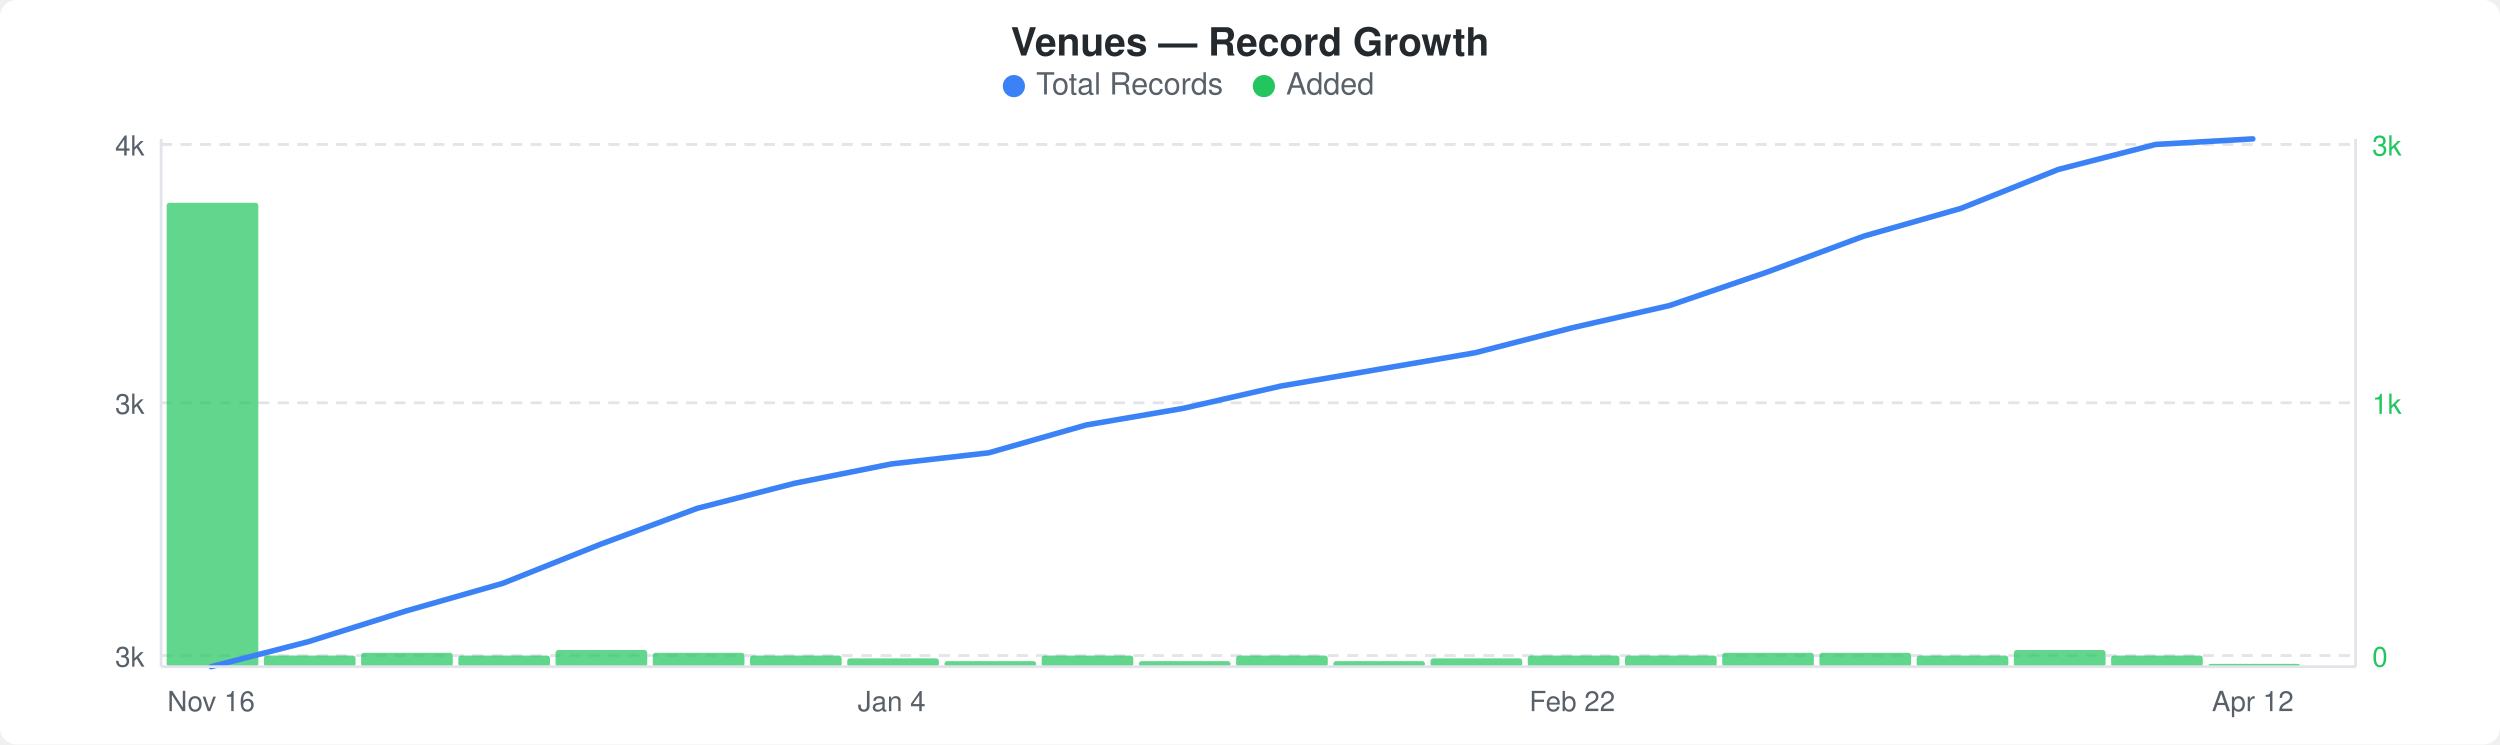
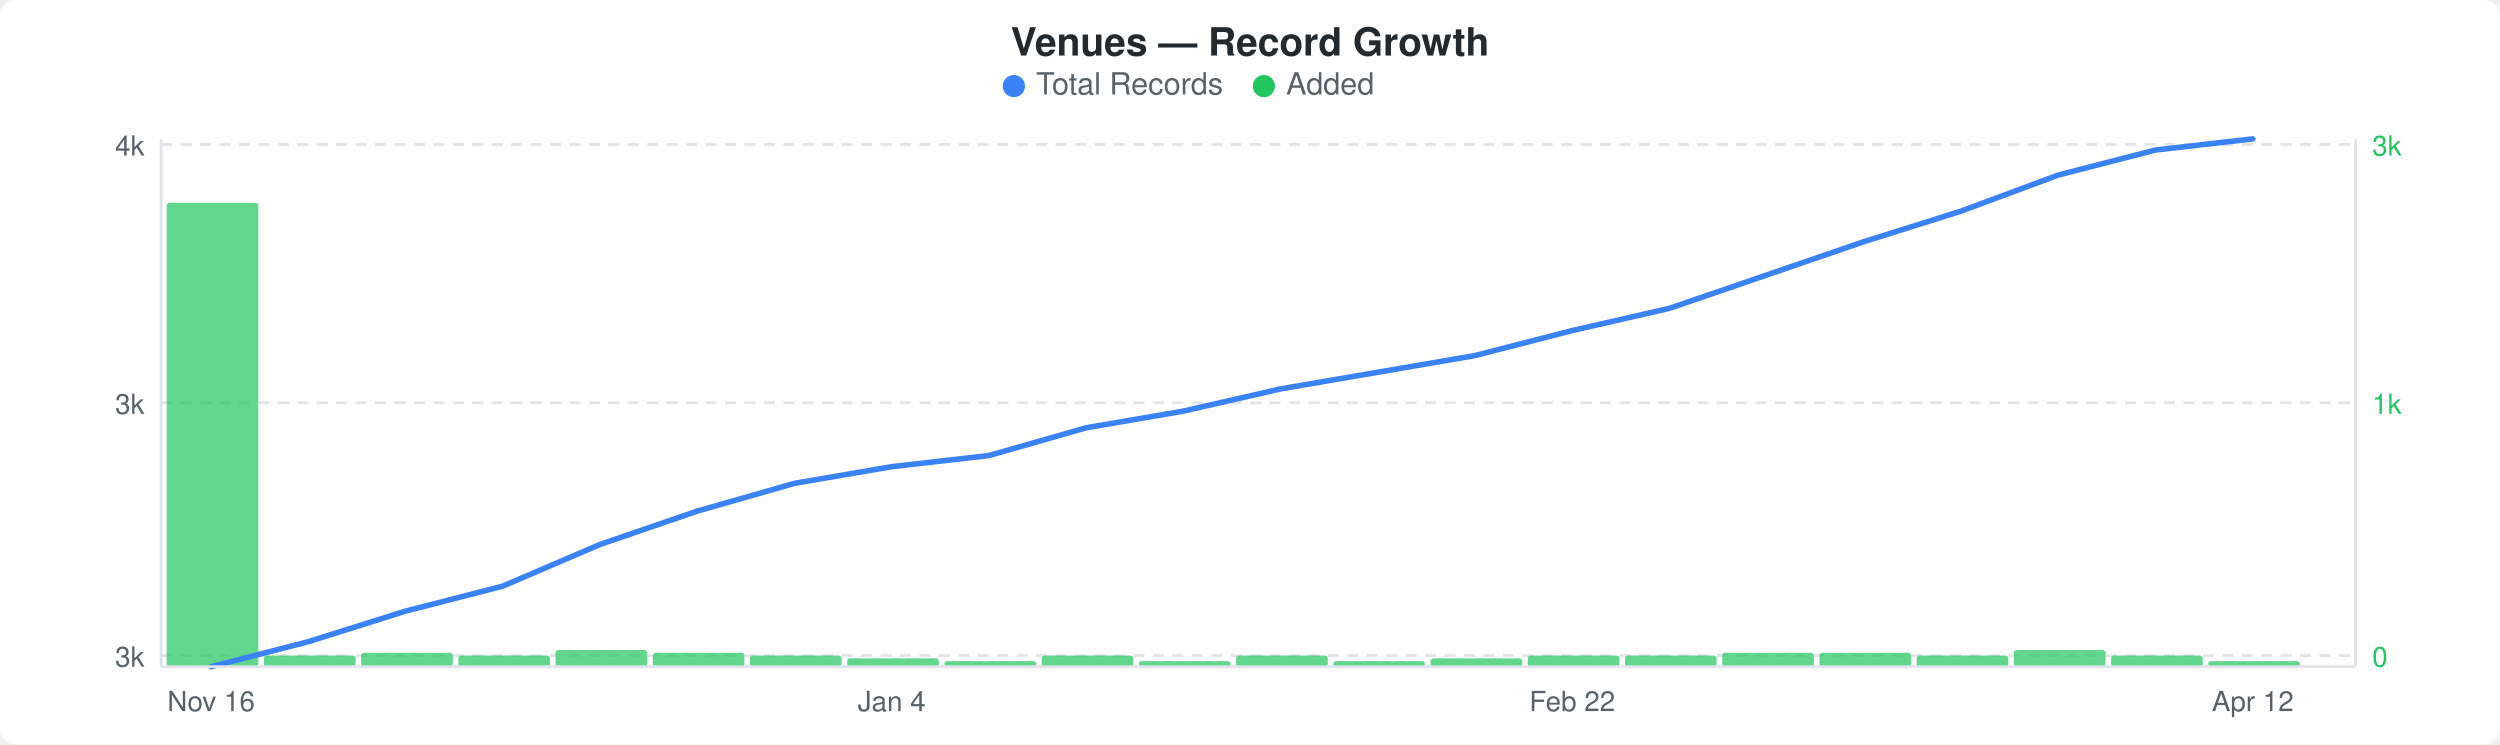
<svg xmlns="http://www.w3.org/2000/svg" width="900" height="268" viewBox="0 0 900 268">
  <rect width="900" height="268" fill="#ffffff" rx="6" ry="6" />
  <text x="450" y="20" text-anchor="middle" font-family="-apple-system, BlinkMacSystemFont, &quot;Segoe UI&quot;, Helvetica, Arial, sans-serif" font-size="14" font-weight="600" fill="#24292e">Venues — Record Growth</text>
  <circle cx="365" cy="31" r="4" fill="#3b82f6" />
  <text x="373" y="34" font-family="-apple-system, BlinkMacSystemFont, &quot;Segoe UI&quot;, Helvetica, Arial, sans-serif" font-size="11" fill="#586069">Total Records</text>
  <circle cx="455" cy="31" r="4" fill="#22c55e" />
  <text x="463" y="34" font-family="-apple-system, BlinkMacSystemFont, &quot;Segoe UI&quot;, Helvetica, Arial, sans-serif" font-size="11" fill="#586069">Added</text>
  <line x1="58" y1="52" x2="848" y2="52" stroke="#e1e4e8" stroke-width="1" stroke-dasharray="4,3" />
  <line x1="58" y1="145" x2="848" y2="145" stroke="#e1e4e8" stroke-width="1" stroke-dasharray="4,3" />
  <line x1="58" y1="236" x2="848" y2="236" stroke="#e1e4e8" stroke-width="1" stroke-dasharray="4,3" />
  <rect x="60" y="73" width="33" height="167" rx="1" fill="#22c55eb3" />
  <rect x="95" y="236" width="33" height="4" rx="1" fill="#22c55eb3" />
  <rect x="130" y="235" width="33" height="5" rx="1" fill="#22c55eb3" />
  <rect x="165" y="236" width="33" height="4" rx="1" fill="#22c55eb3" />
  <rect x="200" y="234" width="33" height="6" rx="1" fill="#22c55eb3" />
  <rect x="235" y="235" width="33" height="5" rx="1" fill="#22c55eb3" />
  <rect x="270" y="236" width="33" height="4" rx="1" fill="#22c55eb3" />
  <rect x="305" y="237" width="33" height="3" rx="1" fill="#22c55eb3" />
  <rect x="340" y="238" width="33" height="2" rx="1" fill="#22c55eb3" />
  <rect x="375" y="236" width="33" height="4" rx="1" fill="#22c55eb3" />
  <rect x="410" y="238" width="33" height="2" rx="1" fill="#22c55eb3" />
  <rect x="445" y="236" width="33" height="4" rx="1" fill="#22c55eb3" />
  <rect x="480" y="238" width="33" height="2" rx="1" fill="#22c55eb3" />
  <rect x="515" y="237" width="33" height="3" rx="1" fill="#22c55eb3" />
  <rect x="550" y="236" width="33" height="4" rx="1" fill="#22c55eb3" />
  <rect x="585" y="236" width="33" height="4" rx="1" fill="#22c55eb3" />
  <rect x="620" y="235" width="33" height="5" rx="1" fill="#22c55eb3" />
  <rect x="655" y="235" width="33" height="5" rx="1" fill="#22c55eb3" />
  <rect x="690" y="236" width="33" height="4" rx="1" fill="#22c55eb3" />
  <rect x="725" y="234" width="33" height="6" rx="1" fill="#22c55eb3" />
  <rect x="760" y="236" width="33" height="4" rx="1" fill="#22c55eb3" />
-   <rect x="795" y="239" width="33" height="1" rx="1" fill="#22c55eb3" />
-   <polyline points="76,240 111,231 146,220 181,210 216,196 251,183 286,174 321,167 356,163 391,153 426,147 461,139 496,133 531,127 566,118 601,110 636,98 671,85 706,75 741,61 776,52 811,50" fill="none" stroke="#3b82f6" stroke-width="2" stroke-linejoin="round" stroke-linecap="round" />
+   <rect x="795" y="238" width="33" height="2" rx="1" fill="#22c55eb3" />
+   <polyline points="76,240 111,231 146,220 181,211 216,196 251,184 286,174 321,168 356,164 391,154 426,148 461,140 496,134 531,128 566,119 601,111 636,99 671,87 706,76 741,63 776,54 811,50" fill="none" stroke="#3b82f6" stroke-width="2" stroke-linejoin="round" stroke-linecap="round" />
  <text x="52" y="56" text-anchor="end" font-family="-apple-system, BlinkMacSystemFont, &quot;Segoe UI&quot;, Helvetica, Arial, sans-serif" font-size="10" fill="#586069">4k</text>
  <text x="52" y="149" text-anchor="end" font-family="-apple-system, BlinkMacSystemFont, &quot;Segoe UI&quot;, Helvetica, Arial, sans-serif" font-size="10" fill="#586069">3k</text>
  <text x="52" y="240" text-anchor="end" font-family="-apple-system, BlinkMacSystemFont, &quot;Segoe UI&quot;, Helvetica, Arial, sans-serif" font-size="10" fill="#586069">3k</text>
  <text x="854" y="56" text-anchor="start" font-family="-apple-system, BlinkMacSystemFont, &quot;Segoe UI&quot;, Helvetica, Arial, sans-serif" font-size="10" fill="#22c55e">3k</text>
  <text x="854" y="149" text-anchor="start" font-family="-apple-system, BlinkMacSystemFont, &quot;Segoe UI&quot;, Helvetica, Arial, sans-serif" font-size="10" fill="#22c55e">1k</text>
  <text x="854" y="240" text-anchor="start" font-family="-apple-system, BlinkMacSystemFont, &quot;Segoe UI&quot;, Helvetica, Arial, sans-serif" font-size="10" fill="#22c55e">0</text>
  <line x1="58" y1="50" x2="58" y2="240" stroke="#e1e4e8" stroke-width="1" />
  <line x1="58" y1="240" x2="848" y2="240" stroke="#e1e4e8" stroke-width="1" />
  <line x1="848" y1="50" x2="848" y2="240" stroke="#e1e4e8" stroke-width="1" />
  <text x="76" y="256" text-anchor="middle" font-family="-apple-system, BlinkMacSystemFont, &quot;Segoe UI&quot;, Helvetica, Arial, sans-serif" font-size="10" fill="#586069">Nov 16</text>
  <text x="321" y="256" text-anchor="middle" font-family="-apple-system, BlinkMacSystemFont, &quot;Segoe UI&quot;, Helvetica, Arial, sans-serif" font-size="10" fill="#586069">Jan 4</text>
  <text x="566" y="256" text-anchor="middle" font-family="-apple-system, BlinkMacSystemFont, &quot;Segoe UI&quot;, Helvetica, Arial, sans-serif" font-size="10" fill="#586069">Feb 22</text>
  <text x="811" y="256" text-anchor="middle" font-family="-apple-system, BlinkMacSystemFont, &quot;Segoe UI&quot;, Helvetica, Arial, sans-serif" font-size="10" fill="#586069">Apr 12</text>
</svg>
